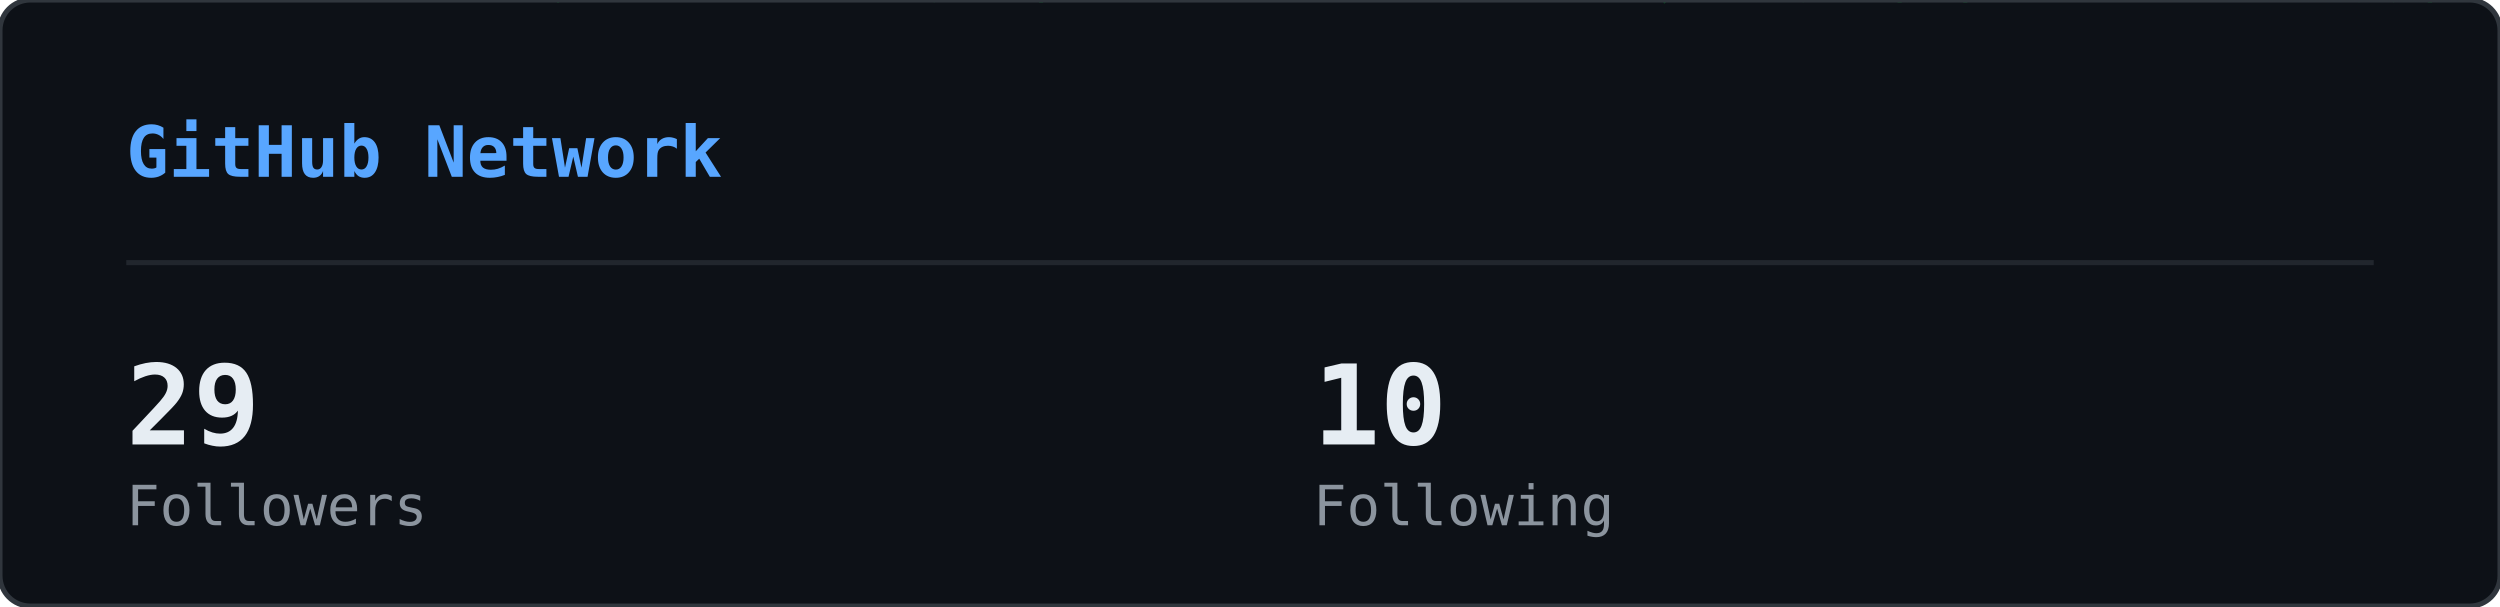
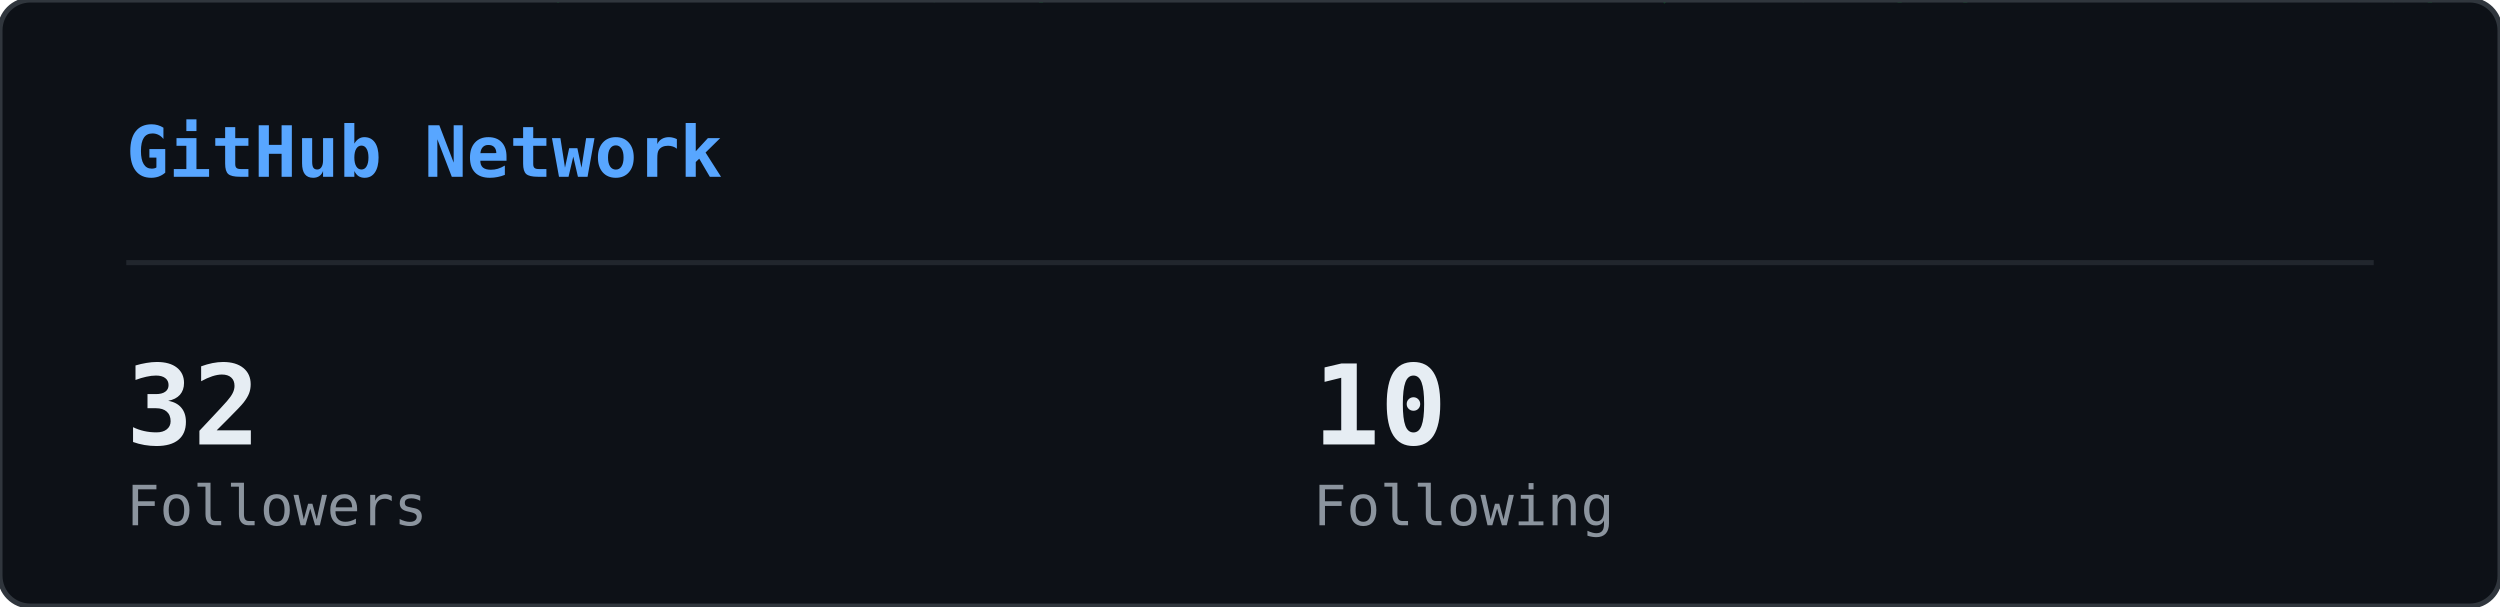
<svg xmlns="http://www.w3.org/2000/svg" width="495" height="120" viewBox="0 0 495 120">
  <defs>
    <clipPath id="gso-clip">
      <rect width="495" height="120" rx="6" />
    </clipPath>
  </defs>
  <rect width="495" height="120" rx="6" fill="#0d1117" />
  <g clip-path="url(#gso-clip)">
    <g opacity="0.22">
      <style>@keyframes gso0{from{transform:translateY(-46px)}to{transform:translateY(134px)}}@keyframes gso1{from{transform:translateY(-46px)}to{transform:translateY(134px)}}@keyframes gso2{from{transform:translateY(-46px)}to{transform:translateY(134px)}}@keyframes gso3{from{transform:translateY(-46px)}to{transform:translateY(134px)}}@keyframes gso4{from{transform:translateY(-46px)}to{transform:translateY(134px)}}@keyframes gso5{from{transform:translateY(-46px)}to{transform:translateY(134px)}}@keyframes gso6{from{transform:translateY(-46px)}to{transform:translateY(134px)}}@keyframes gso7{from{transform:translateY(-46px)}to{transform:translateY(134px)}}@keyframes gso8{from{transform:translateY(-46px)}to{transform:translateY(134px)}}@keyframes gso9{from{transform:translateY(-46px)}to{transform:translateY(134px)}}@keyframes gso10{from{transform:translateY(-46px)}to{transform:translateY(134px)}}@keyframes gso11{from{transform:translateY(-46px)}to{transform:translateY(134px)}}@keyframes gso12{from{transform:translateY(-46px)}to{transform:translateY(134px)}}@keyframes gso13{from{transform:translateY(-46px)}to{transform:translateY(134px)}}@keyframes gso14{from{transform:translateY(-46px)}to{transform:translateY(134px)}}@keyframes gso15{from{transform:translateY(-46px)}to{transform:translateY(134px)}}@keyframes gso16{from{transform:translateY(-46px)}to{transform:translateY(134px)}}@keyframes gso17{from{transform:translateY(-46px)}to{transform:translateY(134px)}}@keyframes gso18{from{transform:translateY(-46px)}to{transform:translateY(134px)}}@keyframes gso19{from{transform:translateY(-46px)}to{transform:translateY(134px)}}@keyframes gso20{from{transform:translateY(-46px)}to{transform:translateY(134px)}}@keyframes gso21{from{transform:translateY(-46px)}to{transform:translateY(134px)}}@keyframes gso22{from{transform:translateY(-46px)}to{transform:translateY(134px)}}@keyframes gso23{from{transform:translateY(-46px)}to{transform:translateY(134px)}}@keyframes gso24{from{transform:translateY(-46px)}to{transform:translateY(134px)}}@keyframes gso25{from{transform:translateY(-46px)}to{transform:translateY(134px)}}@keyframes gso26{from{transform:translateY(-46px)}to{transform:translateY(134px)}}@keyframes gso27{from{transform:translateY(-46px)}to{transform:translateY(134px)}}@keyframes gso28{from{transform:translateY(-46px)}to{transform:translateY(134px)}}@keyframes gso29{from{transform:translateY(-46px)}to{transform:translateY(134px)}}@keyframes gso30{from{transform:translateY(-46px)}to{transform:translateY(134px)}}@keyframes gso31{from{transform:translateY(-46px)}to{transform:translateY(134px)}}@keyframes gso32{from{transform:translateY(-46px)}to{transform:translateY(134px)}}@keyframes gso33{from{transform:translateY(-46px)}to{transform:translateY(134px)}}@keyframes gso34{from{transform:translateY(-46px)}to{transform:translateY(134px)}}@keyframes gso35{from{transform:translateY(-46px)}to{transform:translateY(134px)}}@keyframes gso36{from{transform:translateY(-46px)}to{transform:translateY(134px)}}@keyframes gso37{from{transform:translateY(-46px)}to{transform:translateY(134px)}}</style>
      <g style="animation:gso0 1.82s linear infinite;animation-delay:-1.63s">
        <text x="208" y="0" font-family="monospace" font-size="12" fill="#00ff41">ﾉ</text>
        <text x="208" y="-14" font-family="monospace" font-size="12" fill="#00ff41" opacity="0.75">ｱ</text>
        <text x="208" y="-28" font-family="monospace" font-size="12" fill="#00ff41" opacity="0.50">ﾂ</text>
        <text x="208" y="-42" font-family="monospace" font-size="12" fill="#00ff41" opacity="0.25">0</text>
      </g>
      <g style="animation:gso1 3.02s linear infinite;animation-delay:-1.08s">
        <text x="183" y="0" font-family="monospace" font-size="12" fill="#00ff41">ｧ</text>
        <text x="183" y="-14" font-family="monospace" font-size="12" fill="#00ff41" opacity="0.75">ﾗ</text>
        <text x="183" y="-28" font-family="monospace" font-size="12" fill="#00ff41" opacity="0.50">ｼ</text>
        <text x="183" y="-42" font-family="monospace" font-size="12" fill="#00ff41" opacity="0.25">0</text>
      </g>
      <g style="animation:gso2 2.55s linear infinite;animation-delay:-2.14s">
        <text x="328" y="0" font-family="monospace" font-size="12" fill="#00ff41">ﾀ</text>
        <text x="328" y="-14" font-family="monospace" font-size="12" fill="#00ff41" opacity="0.75">ﾛ</text>
        <text x="328" y="-28" font-family="monospace" font-size="12" fill="#00ff41" opacity="0.50">ﾑ</text>
        <text x="328" y="-42" font-family="monospace" font-size="12" fill="#00ff41" opacity="0.25">ﾋ</text>
      </g>
      <g style="animation:gso3 2.32s linear infinite;animation-delay:-1.35s">
        <text x="435" y="0" font-family="monospace" font-size="12" fill="#00ff41">ｽ</text>
        <text x="435" y="-14" font-family="monospace" font-size="12" fill="#00ff41" opacity="0.75">8</text>
        <text x="435" y="-28" font-family="monospace" font-size="12" fill="#00ff41" opacity="0.50">ｩ</text>
        <text x="435" y="-42" font-family="monospace" font-size="12" fill="#00ff41" opacity="0.25">8</text>
      </g>
      <g style="animation:gso4 1.85s linear infinite;animation-delay:-0.38s">
        <text x="199" y="0" font-family="monospace" font-size="12" fill="#00ff41">ﾚ</text>
        <text x="199" y="-14" font-family="monospace" font-size="12" fill="#00ff41" opacity="0.75">ｫ</text>
        <text x="199" y="-28" font-family="monospace" font-size="12" fill="#00ff41" opacity="0.50">ｹ</text>
        <text x="199" y="-42" font-family="monospace" font-size="12" fill="#00ff41" opacity="0.25">ﾊ</text>
      </g>
      <g style="animation:gso5 2.75s linear infinite;animation-delay:-2.31s">
        <text x="473" y="0" font-family="monospace" font-size="12" fill="#00ff41">ｶ</text>
        <text x="473" y="-14" font-family="monospace" font-size="12" fill="#00ff41" opacity="0.75">ｫ</text>
        <text x="473" y="-28" font-family="monospace" font-size="12" fill="#00ff41" opacity="0.50">ﾇ</text>
        <text x="473" y="-42" font-family="monospace" font-size="12" fill="#00ff41" opacity="0.25">ﾒ</text>
      </g>
      <g style="animation:gso6 1.94s linear infinite;animation-delay:-1.42s">
        <text x="112" y="0" font-family="monospace" font-size="12" fill="#00ff41">ﾕ</text>
        <text x="112" y="-14" font-family="monospace" font-size="12" fill="#00ff41" opacity="0.75">6</text>
        <text x="112" y="-28" font-family="monospace" font-size="12" fill="#00ff41" opacity="0.50">ｯ</text>
        <text x="112" y="-42" font-family="monospace" font-size="12" fill="#00ff41" opacity="0.25">ｴ</text>
      </g>
      <g style="animation:gso7 2.12s linear infinite;animation-delay:-1.19s">
        <text x="282" y="0" font-family="monospace" font-size="12" fill="#00ff41">ﾓ</text>
        <text x="282" y="-14" font-family="monospace" font-size="12" fill="#00ff41" opacity="0.75">ｴ</text>
        <text x="282" y="-28" font-family="monospace" font-size="12" fill="#00ff41" opacity="0.50">ﾇ</text>
        <text x="282" y="-42" font-family="monospace" font-size="12" fill="#00ff41" opacity="0.25">ｿ</text>
      </g>
      <g style="animation:gso8 1.53s linear infinite;animation-delay:-0.61s">
        <text x="464" y="0" font-family="monospace" font-size="12" fill="#00ff41">ｷ</text>
        <text x="464" y="-14" font-family="monospace" font-size="12" fill="#00ff41" opacity="0.75">ﾄ</text>
        <text x="464" y="-28" font-family="monospace" font-size="12" fill="#00ff41" opacity="0.50">ｻ</text>
        <text x="464" y="-42" font-family="monospace" font-size="12" fill="#00ff41" opacity="0.25">1</text>
      </g>
      <g style="animation:gso9 2.59s linear infinite;animation-delay:-1.53s">
        <text x="310" y="0" font-family="monospace" font-size="12" fill="#00ff41">ｿ</text>
        <text x="310" y="-14" font-family="monospace" font-size="12" fill="#00ff41" opacity="0.75">ﾍ</text>
        <text x="310" y="-28" font-family="monospace" font-size="12" fill="#00ff41" opacity="0.50">ｼ</text>
        <text x="310" y="-42" font-family="monospace" font-size="12" fill="#00ff41" opacity="0.25">ｸ</text>
      </g>
      <g style="animation:gso10 1.55s linear infinite;animation-delay:-0.12s">
        <text x="327" y="0" font-family="monospace" font-size="12" fill="#00ff41">7</text>
        <text x="327" y="-14" font-family="monospace" font-size="12" fill="#00ff41" opacity="0.75">ﾄ</text>
        <text x="327" y="-28" font-family="monospace" font-size="12" fill="#00ff41" opacity="0.50">4</text>
        <text x="327" y="-42" font-family="monospace" font-size="12" fill="#00ff41" opacity="0.25">ｵ</text>
      </g>
      <g style="animation:gso11 2.02s linear infinite;animation-delay:-1.72s">
        <text x="342" y="0" font-family="monospace" font-size="12" fill="#00ff41">ｪ</text>
        <text x="342" y="-14" font-family="monospace" font-size="12" fill="#00ff41" opacity="0.75">8</text>
        <text x="342" y="-28" font-family="monospace" font-size="12" fill="#00ff41" opacity="0.50">ﾏ</text>
        <text x="342" y="-42" font-family="monospace" font-size="12" fill="#00ff41" opacity="0.25">9</text>
      </g>
      <g style="animation:gso12 2.67s linear infinite;animation-delay:-0.88s">
        <text x="375" y="0" font-family="monospace" font-size="12" fill="#00ff41">ﾔ</text>
        <text x="375" y="-14" font-family="monospace" font-size="12" fill="#00ff41" opacity="0.75">ﾕ</text>
        <text x="375" y="-28" font-family="monospace" font-size="12" fill="#00ff41" opacity="0.50">ｵ</text>
        <text x="375" y="-42" font-family="monospace" font-size="12" fill="#00ff41" opacity="0.25">ｯ</text>
      </g>
      <g style="animation:gso13 1.84s linear infinite;animation-delay:-0.76s">
        <text x="8" y="0" font-family="monospace" font-size="12" fill="#00ff41">4</text>
        <text x="8" y="-14" font-family="monospace" font-size="12" fill="#00ff41" opacity="0.75">ﾑ</text>
        <text x="8" y="-28" font-family="monospace" font-size="12" fill="#00ff41" opacity="0.50">ｽ</text>
        <text x="8" y="-42" font-family="monospace" font-size="12" fill="#00ff41" opacity="0.25">ｼ</text>
      </g>
      <g style="animation:gso14 1.55s linear infinite;animation-delay:-0.69s">
        <text x="373" y="0" font-family="monospace" font-size="12" fill="#00ff41">ﾈ</text>
        <text x="373" y="-14" font-family="monospace" font-size="12" fill="#00ff41" opacity="0.75">4</text>
        <text x="373" y="-28" font-family="monospace" font-size="12" fill="#00ff41" opacity="0.50">ｽ</text>
        <text x="373" y="-42" font-family="monospace" font-size="12" fill="#00ff41" opacity="0.25">ﾅ</text>
      </g>
      <g style="animation:gso15 1.61s linear infinite;animation-delay:-1.36s">
        <text x="193" y="0" font-family="monospace" font-size="12" fill="#00ff41">ﾎ</text>
        <text x="193" y="-14" font-family="monospace" font-size="12" fill="#00ff41" opacity="0.75">ｩ</text>
        <text x="193" y="-28" font-family="monospace" font-size="12" fill="#00ff41" opacity="0.50">ﾆ</text>
        <text x="193" y="-42" font-family="monospace" font-size="12" fill="#00ff41" opacity="0.25">ﾄ</text>
      </g>
      <g style="animation:gso16 2.11s linear infinite;animation-delay:-0.14s">
        <text x="221" y="0" font-family="monospace" font-size="12" fill="#00ff41">ﾔ</text>
        <text x="221" y="-14" font-family="monospace" font-size="12" fill="#00ff41" opacity="0.75">ｺ</text>
        <text x="221" y="-28" font-family="monospace" font-size="12" fill="#00ff41" opacity="0.50">ｿ</text>
        <text x="221" y="-42" font-family="monospace" font-size="12" fill="#00ff41" opacity="0.25">ｬ</text>
      </g>
      <g style="animation:gso17 1.51s linear infinite;animation-delay:-0.76s">
        <text x="472" y="0" font-family="monospace" font-size="12" fill="#00ff41">ｧ</text>
        <text x="472" y="-14" font-family="monospace" font-size="12" fill="#00ff41" opacity="0.75">3</text>
        <text x="472" y="-28" font-family="monospace" font-size="12" fill="#00ff41" opacity="0.50">ﾁ</text>
        <text x="472" y="-42" font-family="monospace" font-size="12" fill="#00ff41" opacity="0.25">ｽ</text>
      </g>
      <g style="animation:gso18 2.09s linear infinite;animation-delay:-1.10s">
        <text x="93" y="0" font-family="monospace" font-size="12" fill="#00ff41">4</text>
        <text x="93" y="-14" font-family="monospace" font-size="12" fill="#00ff41" opacity="0.75">ﾄ</text>
        <text x="93" y="-28" font-family="monospace" font-size="12" fill="#00ff41" opacity="0.50">ｾ</text>
        <text x="93" y="-42" font-family="monospace" font-size="12" fill="#00ff41" opacity="0.25">ｷ</text>
      </g>
      <g style="animation:gso19 2.21s linear infinite;animation-delay:-0.35s">
        <text x="355" y="0" font-family="monospace" font-size="12" fill="#00ff41">ｦ</text>
        <text x="355" y="-14" font-family="monospace" font-size="12" fill="#00ff41" opacity="0.75">ﾒ</text>
        <text x="355" y="-28" font-family="monospace" font-size="12" fill="#00ff41" opacity="0.50">ﾈ</text>
        <text x="355" y="-42" font-family="monospace" font-size="12" fill="#00ff41" opacity="0.25">ﾅ</text>
      </g>
      <g style="animation:gso20 3.19s linear infinite;animation-delay:-0.72s">
        <text x="289" y="0" font-family="monospace" font-size="12" fill="#00ff41">ｿ</text>
        <text x="289" y="-14" font-family="monospace" font-size="12" fill="#00ff41" opacity="0.75">ｾ</text>
        <text x="289" y="-28" font-family="monospace" font-size="12" fill="#00ff41" opacity="0.50">ｨ</text>
        <text x="289" y="-42" font-family="monospace" font-size="12" fill="#00ff41" opacity="0.25">ﾕ</text>
      </g>
      <g style="animation:gso21 2.82s linear infinite;animation-delay:-0.43s">
        <text x="203" y="0" font-family="monospace" font-size="12" fill="#00ff41">ﾈ</text>
        <text x="203" y="-14" font-family="monospace" font-size="12" fill="#00ff41" opacity="0.75">ｺ</text>
        <text x="203" y="-28" font-family="monospace" font-size="12" fill="#00ff41" opacity="0.50">ﾇ</text>
        <text x="203" y="-42" font-family="monospace" font-size="12" fill="#00ff41" opacity="0.25">ｻ</text>
      </g>
      <g style="animation:gso22 2.92s linear infinite;animation-delay:-2.63s">
        <text x="91" y="0" font-family="monospace" font-size="12" fill="#00ff41">1</text>
        <text x="91" y="-14" font-family="monospace" font-size="12" fill="#00ff41" opacity="0.75">ｭ</text>
        <text x="91" y="-28" font-family="monospace" font-size="12" fill="#00ff41" opacity="0.50">0</text>
        <text x="91" y="-42" font-family="monospace" font-size="12" fill="#00ff41" opacity="0.25">ﾇ</text>
      </g>
      <g style="animation:gso23 3.01s linear infinite;animation-delay:-0.80s">
        <text x="278" y="0" font-family="monospace" font-size="12" fill="#00ff41">1</text>
        <text x="278" y="-14" font-family="monospace" font-size="12" fill="#00ff41" opacity="0.75">ｮ</text>
        <text x="278" y="-28" font-family="monospace" font-size="12" fill="#00ff41" opacity="0.50">ｺ</text>
        <text x="278" y="-42" font-family="monospace" font-size="12" fill="#00ff41" opacity="0.25">ｪ</text>
      </g>
      <g style="animation:gso24 1.64s linear infinite;animation-delay:-0.10s">
        <text x="478" y="0" font-family="monospace" font-size="12" fill="#00ff41">ﾈ</text>
        <text x="478" y="-14" font-family="monospace" font-size="12" fill="#00ff41" opacity="0.75">ﾋ</text>
        <text x="478" y="-28" font-family="monospace" font-size="12" fill="#00ff41" opacity="0.50">ﾇ</text>
        <text x="478" y="-42" font-family="monospace" font-size="12" fill="#00ff41" opacity="0.25">0</text>
      </g>
      <g style="animation:gso25 2.32s linear infinite;animation-delay:-2.27s">
        <text x="386" y="0" font-family="monospace" font-size="12" fill="#00ff41">ﾈ</text>
        <text x="386" y="-14" font-family="monospace" font-size="12" fill="#00ff41" opacity="0.75">ﾂ</text>
        <text x="386" y="-28" font-family="monospace" font-size="12" fill="#00ff41" opacity="0.50">ｱ</text>
        <text x="386" y="-42" font-family="monospace" font-size="12" fill="#00ff41" opacity="0.25">ﾏ</text>
      </g>
      <g style="animation:gso26 3.12s linear infinite;animation-delay:-2.31s">
        <text x="78" y="0" font-family="monospace" font-size="12" fill="#00ff41">2</text>
        <text x="78" y="-14" font-family="monospace" font-size="12" fill="#00ff41" opacity="0.75">ｸ</text>
        <text x="78" y="-28" font-family="monospace" font-size="12" fill="#00ff41" opacity="0.50">ﾌ</text>
        <text x="78" y="-42" font-family="monospace" font-size="12" fill="#00ff41" opacity="0.25">ﾉ</text>
      </g>
      <g style="animation:gso27 1.70s linear infinite;animation-delay:-0.19s">
        <text x="157" y="0" font-family="monospace" font-size="12" fill="#00ff41">ｪ</text>
        <text x="157" y="-14" font-family="monospace" font-size="12" fill="#00ff41" opacity="0.75">ｪ</text>
        <text x="157" y="-28" font-family="monospace" font-size="12" fill="#00ff41" opacity="0.50">ﾊ</text>
        <text x="157" y="-42" font-family="monospace" font-size="12" fill="#00ff41" opacity="0.25">ﾚ</text>
      </g>
      <g style="animation:gso28 2.93s linear infinite;animation-delay:-1.57s">
        <text x="18" y="0" font-family="monospace" font-size="12" fill="#00ff41">ﾏ</text>
        <text x="18" y="-14" font-family="monospace" font-size="12" fill="#00ff41" opacity="0.75">ｯ</text>
        <text x="18" y="-28" font-family="monospace" font-size="12" fill="#00ff41" opacity="0.50">ｷ</text>
        <text x="18" y="-42" font-family="monospace" font-size="12" fill="#00ff41" opacity="0.25">ｭ</text>
      </g>
      <g style="animation:gso29 2.78s linear infinite;animation-delay:-1.05s">
        <text x="108" y="0" font-family="monospace" font-size="12" fill="#00ff41">ｩ</text>
        <text x="108" y="-14" font-family="monospace" font-size="12" fill="#00ff41" opacity="0.75">ﾄ</text>
        <text x="108" y="-28" font-family="monospace" font-size="12" fill="#00ff41" opacity="0.50">ﾎ</text>
        <text x="108" y="-42" font-family="monospace" font-size="12" fill="#00ff41" opacity="0.25">ﾖ</text>
      </g>
      <g style="animation:gso30 2.76s linear infinite;animation-delay:-0.84s">
        <text x="346" y="0" font-family="monospace" font-size="12" fill="#00ff41">ﾂ</text>
        <text x="346" y="-14" font-family="monospace" font-size="12" fill="#00ff41" opacity="0.75">ﾕ</text>
        <text x="346" y="-28" font-family="monospace" font-size="12" fill="#00ff41" opacity="0.50">ﾒ</text>
        <text x="346" y="-42" font-family="monospace" font-size="12" fill="#00ff41" opacity="0.25">ﾚ</text>
      </g>
      <g style="animation:gso31 2.79s linear infinite;animation-delay:-1.03s">
        <text x="226" y="0" font-family="monospace" font-size="12" fill="#00ff41">ｴ</text>
        <text x="226" y="-14" font-family="monospace" font-size="12" fill="#00ff41" opacity="0.75">0</text>
        <text x="226" y="-28" font-family="monospace" font-size="12" fill="#00ff41" opacity="0.50">ﾚ</text>
        <text x="226" y="-42" font-family="monospace" font-size="12" fill="#00ff41" opacity="0.25">ｷ</text>
      </g>
      <g style="animation:gso32 2.18s linear infinite;animation-delay:-1.33s">
        <text x="383" y="0" font-family="monospace" font-size="12" fill="#00ff41">ｿ</text>
        <text x="383" y="-14" font-family="monospace" font-size="12" fill="#00ff41" opacity="0.75">ﾝ</text>
        <text x="383" y="-28" font-family="monospace" font-size="12" fill="#00ff41" opacity="0.50">ｷ</text>
        <text x="383" y="-42" font-family="monospace" font-size="12" fill="#00ff41" opacity="0.25">ｪ</text>
      </g>
      <g style="animation:gso33 2.12s linear infinite;animation-delay:-0.62s">
        <text x="74" y="0" font-family="monospace" font-size="12" fill="#00ff41">ﾆ</text>
        <text x="74" y="-14" font-family="monospace" font-size="12" fill="#00ff41" opacity="0.75">ｺ</text>
        <text x="74" y="-28" font-family="monospace" font-size="12" fill="#00ff41" opacity="0.50">ｭ</text>
        <text x="74" y="-42" font-family="monospace" font-size="12" fill="#00ff41" opacity="0.25">ﾎ</text>
      </g>
      <g style="animation:gso34 3.20s linear infinite;animation-delay:-0.72s">
        <text x="8" y="0" font-family="monospace" font-size="12" fill="#00ff41">ﾕ</text>
        <text x="8" y="-14" font-family="monospace" font-size="12" fill="#00ff41" opacity="0.75">ｦ</text>
        <text x="8" y="-28" font-family="monospace" font-size="12" fill="#00ff41" opacity="0.50">ｹ</text>
        <text x="8" y="-42" font-family="monospace" font-size="12" fill="#00ff41" opacity="0.25">ﾖ</text>
      </g>
      <g style="animation:gso35 2.69s linear infinite;animation-delay:-2.60s">
        <text x="94" y="0" font-family="monospace" font-size="12" fill="#00ff41">ﾚ</text>
        <text x="94" y="-14" font-family="monospace" font-size="12" fill="#00ff41" opacity="0.75">ｨ</text>
        <text x="94" y="-28" font-family="monospace" font-size="12" fill="#00ff41" opacity="0.50">1</text>
        <text x="94" y="-42" font-family="monospace" font-size="12" fill="#00ff41" opacity="0.25">ﾑ</text>
      </g>
      <g style="animation:gso36 2.72s linear infinite;animation-delay:-2.13s">
        <text x="297" y="0" font-family="monospace" font-size="12" fill="#00ff41">9</text>
        <text x="297" y="-14" font-family="monospace" font-size="12" fill="#00ff41" opacity="0.75">ｨ</text>
        <text x="297" y="-28" font-family="monospace" font-size="12" fill="#00ff41" opacity="0.50">ｽ</text>
        <text x="297" y="-42" font-family="monospace" font-size="12" fill="#00ff41" opacity="0.25">ｩ</text>
      </g>
      <g style="animation:gso37 2.12s linear infinite;animation-delay:-1.60s">
        <text x="57" y="0" font-family="monospace" font-size="12" fill="#00ff41">0</text>
        <text x="57" y="-14" font-family="monospace" font-size="12" fill="#00ff41" opacity="0.75">0</text>
        <text x="57" y="-28" font-family="monospace" font-size="12" fill="#00ff41" opacity="0.50">ｬ</text>
        <text x="57" y="-42" font-family="monospace" font-size="12" fill="#00ff41" opacity="0.25">ﾍ</text>
      </g>
    </g>
  </g>
  <rect width="495" height="120" rx="6" fill="none" stroke="#30363d" stroke-width="1" />
  <text x="25" y="35" font-family="monospace" font-size="14" font-weight="600" fill="#58a6ff">GitHub Network</text>
  <line x1="25" y1="52" x2="470" y2="52" stroke="#21262d" stroke-width="1" />
-   <text x="25" y="88" font-family="monospace" font-size="22" font-weight="700" fill="#e6edf3">29</text>
+   <text x="25" y="88" font-family="monospace" font-size="22" font-weight="700" fill="#e6edf3">32</text>
  <text x="25" y="104" font-family="monospace" font-size="11" fill="#8b949e">Followers</text>
  <text x="260" y="88" font-family="monospace" font-size="22" font-weight="700" fill="#e6edf3">10</text>
  <text x="260" y="104" font-family="monospace" font-size="11" fill="#8b949e">Following</text>
</svg>
